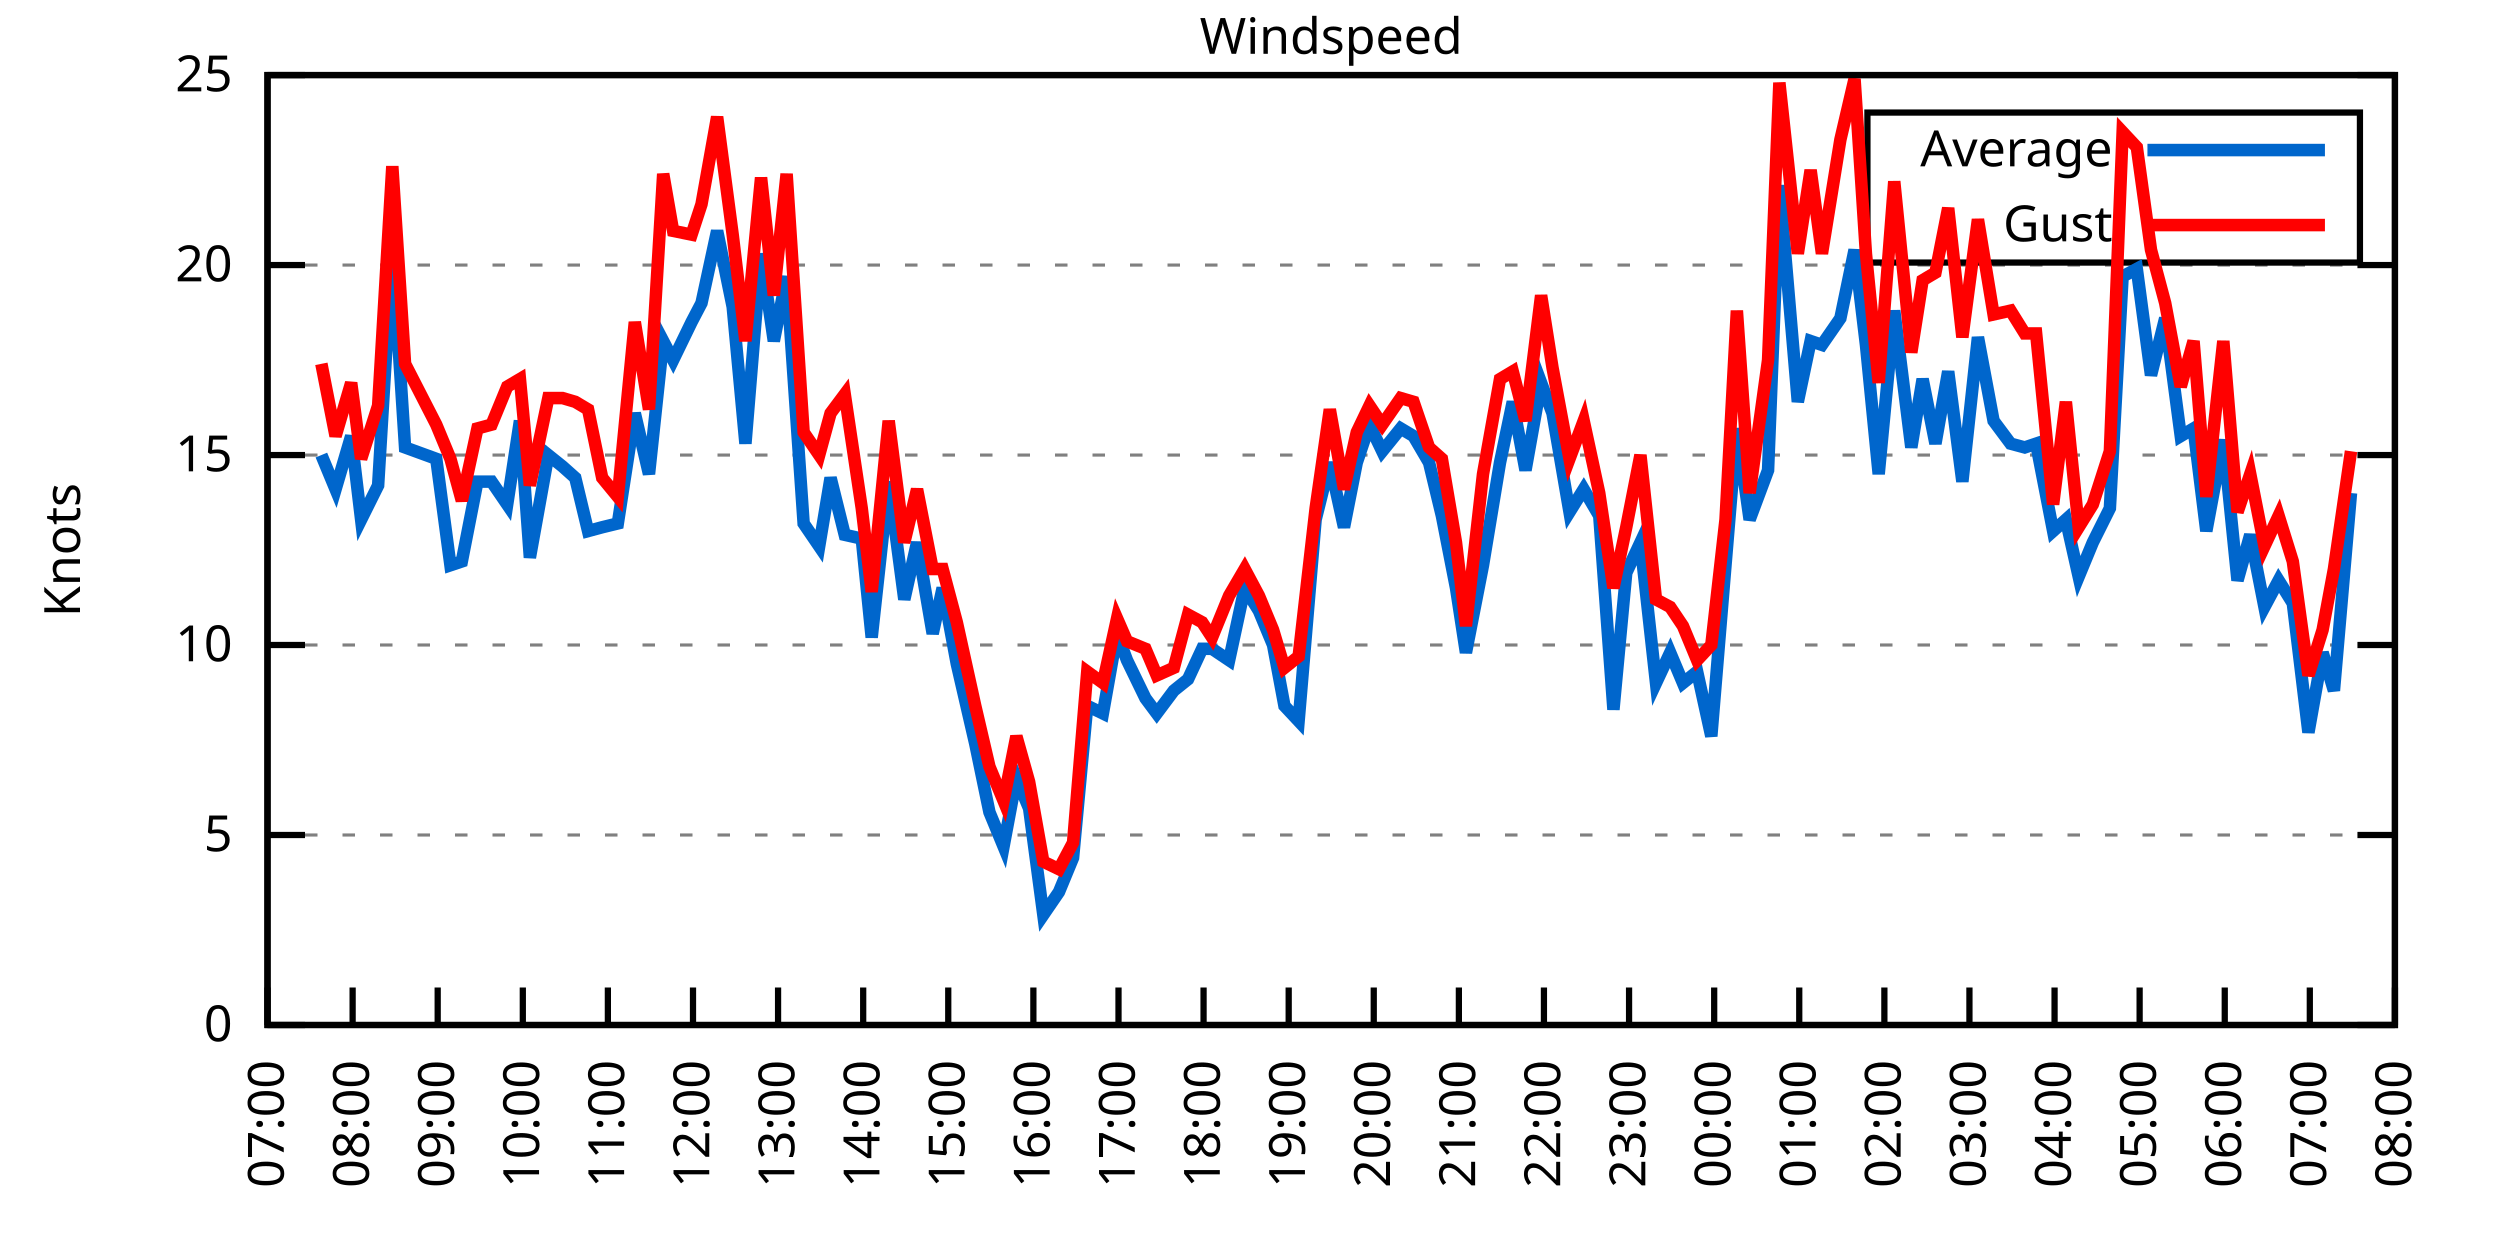
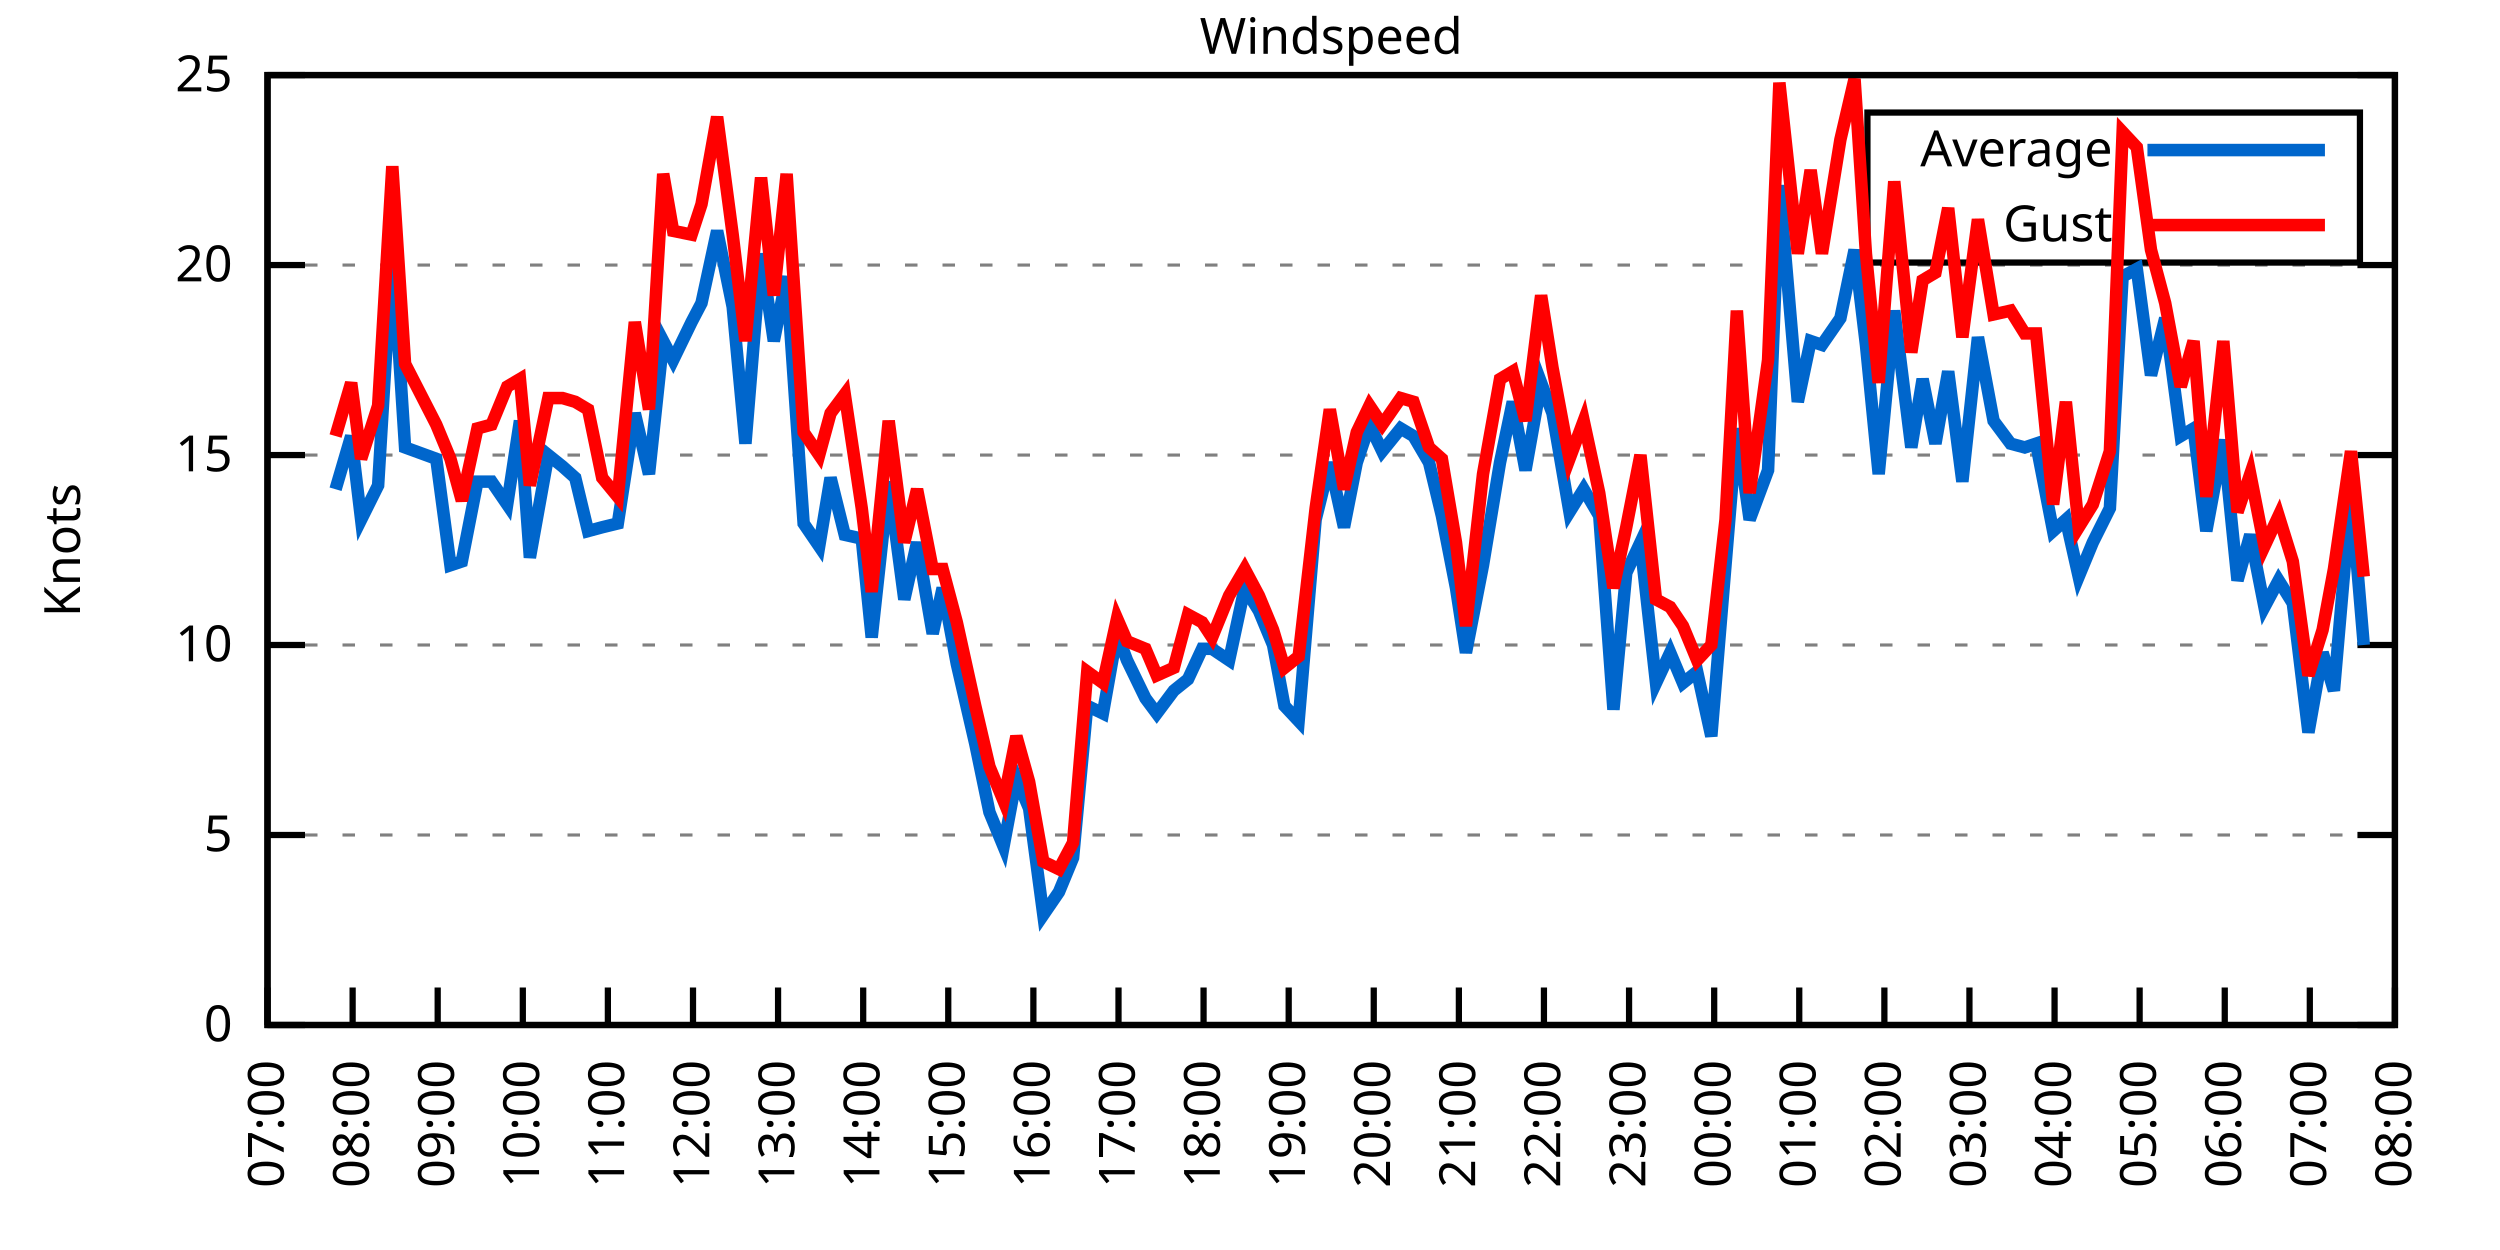
<svg xmlns="http://www.w3.org/2000/svg" xmlns:xlink="http://www.w3.org/1999/xlink" width="400" height="200" viewBox="0 0 400 200">
  <g id="gnuplot_canvas">
    <rect x="0" y="0" width="400" height="200" fill="none" />
    <defs>
      <circle id="gpDot" r="0.5" stroke-width="0.5" stroke="currentColor" />
      <path id="gpPt0" stroke-width="0.333" stroke="currentColor" d="M-1,0 h2 M0,-1 v2" />
      <path id="gpPt1" stroke-width="0.333" stroke="currentColor" d="M-1,-1 L1,1 M1,-1 L-1,1" />
      <path id="gpPt2" stroke-width="0.333" stroke="currentColor" d="M-1,0 L1,0 M0,-1 L0,1 M-1,-1 L1,1 M-1,1 L1,-1" />
      <rect id="gpPt3" stroke-width="0.333" stroke="currentColor" x="-1" y="-1" width="2" height="2" />
      <rect id="gpPt4" stroke-width="0.333" stroke="currentColor" fill="currentColor" x="-1" y="-1" width="2" height="2" />
      <circle id="gpPt5" stroke-width="0.333" stroke="currentColor" cx="0" cy="0" r="1" />
      <use xlink:href="#gpPt5" id="gpPt6" fill="currentColor" stroke="none" />
      <path id="gpPt7" stroke-width="0.333" stroke="currentColor" d="M0,-1.33 L-1.33,0.67 L1.33,0.67 z" />
      <use xlink:href="#gpPt7" id="gpPt8" fill="currentColor" stroke="none" />
      <use xlink:href="#gpPt7" id="gpPt9" stroke="currentColor" transform="rotate(180)" />
      <use xlink:href="#gpPt9" id="gpPt10" fill="currentColor" stroke="none" />
      <use xlink:href="#gpPt3" id="gpPt11" stroke="currentColor" transform="rotate(45)" />
      <use xlink:href="#gpPt11" id="gpPt12" fill="currentColor" stroke="none" />
      <path id="gpPt13" stroke-width="0.333" stroke="currentColor" d="M0,1.330 L1.265,0.411 L0.782,-1.067 L-0.782,-1.076 L-1.265,0.411 z" />
      <use xlink:href="#gpPt13" id="gpPt14" fill="currentColor" stroke="none" />
      <filter id="textbox" filterUnits="objectBoundingBox" x="0" y="0" height="1" width="1">
        <feFlood flood-color="white" flood-opacity="1" result="bgnd" />
        <feComposite in="SourceGraphic" in2="bgnd" operator="atop" />
      </filter>
      <filter id="greybox" filterUnits="objectBoundingBox" x="0" y="0" height="1" width="1">
        <feFlood flood-color="lightgrey" flood-opacity="1" result="grey" />
        <feComposite in="SourceGraphic" in2="grey" operator="atop" />
      </filter>
    </defs>
    <g fill="none" color="white" stroke="currentColor" stroke-width="1.00" stroke-linecap="butt" stroke-linejoin="miter">
</g>
    <g fill="none" color="black" stroke="currentColor" stroke-width="1.00" stroke-linecap="butt" stroke-linejoin="miter">
      <g stroke="none" shape-rendering="crispEdges">
        <polygon fill="rgb(255, 255, 255)" points="42.80,164.00 383.18,164.00 383.18,12.02 42.80,12.02 " />
      </g>
    </g>
    <g fill="none" color="black" stroke="currentColor" stroke-width="1.00" stroke-linecap="butt" stroke-linejoin="miter">
</g>
    <g fill="none" color="black" stroke="black" stroke-width="0.50" stroke-linecap="butt" stroke-linejoin="miter">
</g>
    <g fill="none" color="gray" stroke="currentColor" stroke-width="0.50" stroke-linecap="butt" stroke-linejoin="miter">
      <path stroke="gray" stroke-dasharray="2,4" class="gridline" d="M42.80,164.00 L383.19,164.00  " />
    </g>
    <g fill="none" color="gray" stroke="gray" stroke-width="1.00" stroke-linecap="butt" stroke-linejoin="miter">
</g>
    <g fill="none" color="black" stroke="currentColor" stroke-width="1.00" stroke-linecap="butt" stroke-linejoin="miter">
      <path stroke="black" d="M42.80,164.00 L48.80,164.00 M383.19,164.00 L377.19,164.00  " />
      <g transform="translate(37.20,166.60)" stroke="none" fill="black" font-family="Sans" font-size="8.00" text-anchor="end">
        <text>
          <tspan font-family="Sans"> 0</tspan>
        </text>
      </g>
    </g>
    <g fill="none" color="black" stroke="currentColor" stroke-width="1.00" stroke-linecap="butt" stroke-linejoin="miter">
</g>
    <g fill="none" color="black" stroke="black" stroke-width="0.50" stroke-linecap="butt" stroke-linejoin="miter">
</g>
    <g fill="none" color="gray" stroke="currentColor" stroke-width="0.50" stroke-linecap="butt" stroke-linejoin="miter">
      <path stroke="gray" stroke-dasharray="2,4" class="gridline" d="M42.80,133.60 L383.19,133.60  " />
    </g>
    <g fill="none" color="gray" stroke="gray" stroke-width="1.00" stroke-linecap="butt" stroke-linejoin="miter">
</g>
    <g fill="none" color="black" stroke="currentColor" stroke-width="1.00" stroke-linecap="butt" stroke-linejoin="miter">
      <path stroke="black" d="M42.80,133.60 L48.80,133.60 M383.19,133.60 L377.19,133.60  " />
      <g transform="translate(37.20,136.20)" stroke="none" fill="black" font-family="Sans" font-size="8.00" text-anchor="end">
        <text>
          <tspan font-family="Sans"> 5</tspan>
        </text>
      </g>
    </g>
    <g fill="none" color="black" stroke="currentColor" stroke-width="1.00" stroke-linecap="butt" stroke-linejoin="miter">
</g>
    <g fill="none" color="black" stroke="black" stroke-width="0.50" stroke-linecap="butt" stroke-linejoin="miter">
</g>
    <g fill="none" color="gray" stroke="currentColor" stroke-width="0.50" stroke-linecap="butt" stroke-linejoin="miter">
      <path stroke="gray" stroke-dasharray="2,4" class="gridline" d="M42.80,103.20 L383.19,103.20  " />
    </g>
    <g fill="none" color="gray" stroke="gray" stroke-width="1.00" stroke-linecap="butt" stroke-linejoin="miter">
</g>
    <g fill="none" color="black" stroke="currentColor" stroke-width="1.00" stroke-linecap="butt" stroke-linejoin="miter">
      <path stroke="black" d="M42.80,103.20 L48.80,103.20 M383.19,103.20 L377.19,103.20  " />
      <g transform="translate(37.20,105.80)" stroke="none" fill="black" font-family="Sans" font-size="8.00" text-anchor="end">
        <text>
          <tspan font-family="Sans"> 10</tspan>
        </text>
      </g>
    </g>
    <g fill="none" color="black" stroke="currentColor" stroke-width="1.00" stroke-linecap="butt" stroke-linejoin="miter">
</g>
    <g fill="none" color="black" stroke="black" stroke-width="0.50" stroke-linecap="butt" stroke-linejoin="miter">
</g>
    <g fill="none" color="gray" stroke="currentColor" stroke-width="0.50" stroke-linecap="butt" stroke-linejoin="miter">
      <path stroke="gray" stroke-dasharray="2,4" class="gridline" d="M42.80,72.81 L383.19,72.81  " />
    </g>
    <g fill="none" color="gray" stroke="gray" stroke-width="1.00" stroke-linecap="butt" stroke-linejoin="miter">
</g>
    <g fill="none" color="black" stroke="currentColor" stroke-width="1.00" stroke-linecap="butt" stroke-linejoin="miter">
      <path stroke="black" d="M42.80,72.81 L48.80,72.81 M383.19,72.81 L377.19,72.81  " />
      <g transform="translate(37.20,75.41)" stroke="none" fill="black" font-family="Sans" font-size="8.00" text-anchor="end">
        <text>
          <tspan font-family="Sans"> 15</tspan>
        </text>
      </g>
    </g>
    <g fill="none" color="black" stroke="currentColor" stroke-width="1.00" stroke-linecap="butt" stroke-linejoin="miter">
</g>
    <g fill="none" color="black" stroke="black" stroke-width="0.50" stroke-linecap="butt" stroke-linejoin="miter">
</g>
    <g fill="none" color="gray" stroke="currentColor" stroke-width="0.50" stroke-linecap="butt" stroke-linejoin="miter">
      <path stroke="gray" stroke-dasharray="2,4" class="gridline" d="M42.80,42.41 L383.19,42.41  " />
    </g>
    <g fill="none" color="gray" stroke="gray" stroke-width="1.00" stroke-linecap="butt" stroke-linejoin="miter">
</g>
    <g fill="none" color="black" stroke="currentColor" stroke-width="1.00" stroke-linecap="butt" stroke-linejoin="miter">
      <path stroke="black" d="M42.80,42.41 L48.80,42.41 M383.19,42.41 L377.19,42.41  " />
      <g transform="translate(37.20,45.01)" stroke="none" fill="black" font-family="Sans" font-size="8.00" text-anchor="end">
        <text>
          <tspan font-family="Sans"> 20</tspan>
        </text>
      </g>
    </g>
    <g fill="none" color="black" stroke="currentColor" stroke-width="1.00" stroke-linecap="butt" stroke-linejoin="miter">
</g>
    <g fill="none" color="black" stroke="black" stroke-width="0.50" stroke-linecap="butt" stroke-linejoin="miter">
</g>
    <g fill="none" color="gray" stroke="currentColor" stroke-width="0.50" stroke-linecap="butt" stroke-linejoin="miter">
      <path stroke="gray" stroke-dasharray="2,4" class="gridline" d="M42.80,12.01 L383.19,12.01  " />
    </g>
    <g fill="none" color="gray" stroke="gray" stroke-width="1.00" stroke-linecap="butt" stroke-linejoin="miter">
</g>
    <g fill="none" color="black" stroke="currentColor" stroke-width="1.00" stroke-linecap="butt" stroke-linejoin="miter">
      <path stroke="black" d="M42.80,12.01 L48.80,12.01 M383.19,12.01 L377.19,12.01  " />
      <g transform="translate(37.20,14.61)" stroke="none" fill="black" font-family="Sans" font-size="8.00" text-anchor="end">
        <text>
          <tspan font-family="Sans"> 25</tspan>
        </text>
      </g>
    </g>
    <g fill="none" color="black" stroke="currentColor" stroke-width="1.00" stroke-linecap="butt" stroke-linejoin="miter">
      <path stroke="black" d="M42.80,164.00 L42.80,158.00  " />
      <g transform="translate(45.40,169.60) rotate(270.00)" stroke="none" fill="black" font-family="Sans" font-size="8.00" text-anchor="end">
        <text>
          <tspan font-family="Sans">07:00</tspan>
        </text>
      </g>
    </g>
    <g fill="none" color="black" stroke="currentColor" stroke-width="1.00" stroke-linecap="butt" stroke-linejoin="miter">
      <path stroke="black" d="M56.42,164.00 L56.42,158.00  " />
      <g transform="translate(59.02,169.60) rotate(270.00)" stroke="none" fill="black" font-family="Sans" font-size="8.00" text-anchor="end">
        <text>
          <tspan font-family="Sans">08:00</tspan>
        </text>
      </g>
    </g>
    <g fill="none" color="black" stroke="currentColor" stroke-width="1.00" stroke-linecap="butt" stroke-linejoin="miter">
      <path stroke="black" d="M70.03,164.00 L70.03,158.00  " />
      <g transform="translate(72.63,169.60) rotate(270.00)" stroke="none" fill="black" font-family="Sans" font-size="8.00" text-anchor="end">
        <text>
          <tspan font-family="Sans">09:00</tspan>
        </text>
      </g>
    </g>
    <g fill="none" color="black" stroke="currentColor" stroke-width="1.00" stroke-linecap="butt" stroke-linejoin="miter">
      <path stroke="black" d="M83.65,164.00 L83.65,158.00  " />
      <g transform="translate(86.25,169.60) rotate(270.00)" stroke="none" fill="black" font-family="Sans" font-size="8.00" text-anchor="end">
        <text>
          <tspan font-family="Sans">10:00</tspan>
        </text>
      </g>
    </g>
    <g fill="none" color="black" stroke="currentColor" stroke-width="1.00" stroke-linecap="butt" stroke-linejoin="miter">
      <path stroke="black" d="M97.26,164.00 L97.26,158.00  " />
      <g transform="translate(99.86,169.60) rotate(270.00)" stroke="none" fill="black" font-family="Sans" font-size="8.00" text-anchor="end">
        <text>
          <tspan font-family="Sans">11:00</tspan>
        </text>
      </g>
    </g>
    <g fill="none" color="black" stroke="currentColor" stroke-width="1.00" stroke-linecap="butt" stroke-linejoin="miter">
      <path stroke="black" d="M110.88,164.00 L110.88,158.00  " />
      <g transform="translate(113.48,169.60) rotate(270.00)" stroke="none" fill="black" font-family="Sans" font-size="8.00" text-anchor="end">
        <text>
          <tspan font-family="Sans">12:00</tspan>
        </text>
      </g>
    </g>
    <g fill="none" color="black" stroke="currentColor" stroke-width="1.00" stroke-linecap="butt" stroke-linejoin="miter">
      <path stroke="black" d="M124.49,164.00 L124.49,158.00  " />
      <g transform="translate(127.09,169.60) rotate(270.00)" stroke="none" fill="black" font-family="Sans" font-size="8.00" text-anchor="end">
        <text>
          <tspan font-family="Sans">13:00</tspan>
        </text>
      </g>
    </g>
    <g fill="none" color="black" stroke="currentColor" stroke-width="1.00" stroke-linecap="butt" stroke-linejoin="miter">
      <path stroke="black" d="M138.11,164.00 L138.11,158.00  " />
      <g transform="translate(140.71,169.60) rotate(270.00)" stroke="none" fill="black" font-family="Sans" font-size="8.00" text-anchor="end">
        <text>
          <tspan font-family="Sans">14:00</tspan>
        </text>
      </g>
    </g>
    <g fill="none" color="black" stroke="currentColor" stroke-width="1.00" stroke-linecap="butt" stroke-linejoin="miter">
      <path stroke="black" d="M151.72,164.00 L151.72,158.00  " />
      <g transform="translate(154.32,169.60) rotate(270.00)" stroke="none" fill="black" font-family="Sans" font-size="8.00" text-anchor="end">
        <text>
          <tspan font-family="Sans">15:00</tspan>
        </text>
      </g>
    </g>
    <g fill="none" color="black" stroke="currentColor" stroke-width="1.00" stroke-linecap="butt" stroke-linejoin="miter">
      <path stroke="black" d="M165.34,164.00 L165.34,158.00  " />
      <g transform="translate(167.94,169.60) rotate(270.00)" stroke="none" fill="black" font-family="Sans" font-size="8.00" text-anchor="end">
        <text>
          <tspan font-family="Sans">16:00</tspan>
        </text>
      </g>
    </g>
    <g fill="none" color="black" stroke="currentColor" stroke-width="1.00" stroke-linecap="butt" stroke-linejoin="miter">
      <path stroke="black" d="M178.96,164.00 L178.96,158.00  " />
      <g transform="translate(181.56,169.60) rotate(270.00)" stroke="none" fill="black" font-family="Sans" font-size="8.00" text-anchor="end">
        <text>
          <tspan font-family="Sans">17:00</tspan>
        </text>
      </g>
    </g>
    <g fill="none" color="black" stroke="currentColor" stroke-width="1.00" stroke-linecap="butt" stroke-linejoin="miter">
      <path stroke="black" d="M192.57,164.00 L192.57,158.00  " />
      <g transform="translate(195.17,169.60) rotate(270.00)" stroke="none" fill="black" font-family="Sans" font-size="8.00" text-anchor="end">
        <text>
          <tspan font-family="Sans">18:00</tspan>
        </text>
      </g>
    </g>
    <g fill="none" color="black" stroke="currentColor" stroke-width="1.00" stroke-linecap="butt" stroke-linejoin="miter">
      <path stroke="black" d="M206.19,164.00 L206.19,158.00  " />
      <g transform="translate(208.79,169.60) rotate(270.00)" stroke="none" fill="black" font-family="Sans" font-size="8.00" text-anchor="end">
        <text>
          <tspan font-family="Sans">19:00</tspan>
        </text>
      </g>
    </g>
    <g fill="none" color="black" stroke="currentColor" stroke-width="1.00" stroke-linecap="butt" stroke-linejoin="miter">
      <path stroke="black" d="M219.80,164.00 L219.80,158.00  " />
      <g transform="translate(222.40,169.60) rotate(270.00)" stroke="none" fill="black" font-family="Sans" font-size="8.00" text-anchor="end">
        <text>
          <tspan font-family="Sans">20:00</tspan>
        </text>
      </g>
    </g>
    <g fill="none" color="black" stroke="currentColor" stroke-width="1.00" stroke-linecap="butt" stroke-linejoin="miter">
      <path stroke="black" d="M233.42,164.00 L233.42,158.00  " />
      <g transform="translate(236.02,169.60) rotate(270.00)" stroke="none" fill="black" font-family="Sans" font-size="8.00" text-anchor="end">
        <text>
          <tspan font-family="Sans">21:00</tspan>
        </text>
      </g>
    </g>
    <g fill="none" color="black" stroke="currentColor" stroke-width="1.00" stroke-linecap="butt" stroke-linejoin="miter">
      <path stroke="black" d="M247.03,164.00 L247.03,158.00  " />
      <g transform="translate(249.63,169.60) rotate(270.00)" stroke="none" fill="black" font-family="Sans" font-size="8.00" text-anchor="end">
        <text>
          <tspan font-family="Sans">22:00</tspan>
        </text>
      </g>
    </g>
    <g fill="none" color="black" stroke="currentColor" stroke-width="1.00" stroke-linecap="butt" stroke-linejoin="miter">
      <path stroke="black" d="M260.65,164.00 L260.65,158.00  " />
      <g transform="translate(263.25,169.60) rotate(270.00)" stroke="none" fill="black" font-family="Sans" font-size="8.00" text-anchor="end">
        <text>
          <tspan font-family="Sans">23:00</tspan>
        </text>
      </g>
    </g>
    <g fill="none" color="black" stroke="currentColor" stroke-width="1.00" stroke-linecap="butt" stroke-linejoin="miter">
      <path stroke="black" d="M274.27,164.00 L274.27,158.00  " />
      <g transform="translate(276.87,169.60) rotate(270.00)" stroke="none" fill="black" font-family="Sans" font-size="8.00" text-anchor="end">
        <text>
          <tspan font-family="Sans">00:00</tspan>
        </text>
      </g>
    </g>
    <g fill="none" color="black" stroke="currentColor" stroke-width="1.00" stroke-linecap="butt" stroke-linejoin="miter">
      <path stroke="black" d="M287.88,164.00 L287.88,158.00  " />
      <g transform="translate(290.48,169.60) rotate(270.00)" stroke="none" fill="black" font-family="Sans" font-size="8.00" text-anchor="end">
        <text>
          <tspan font-family="Sans">01:00</tspan>
        </text>
      </g>
    </g>
    <g fill="none" color="black" stroke="currentColor" stroke-width="1.00" stroke-linecap="butt" stroke-linejoin="miter">
      <path stroke="black" d="M301.50,164.00 L301.50,158.00  " />
      <g transform="translate(304.10,169.60) rotate(270.00)" stroke="none" fill="black" font-family="Sans" font-size="8.00" text-anchor="end">
        <text>
          <tspan font-family="Sans">02:00</tspan>
        </text>
      </g>
    </g>
    <g fill="none" color="black" stroke="currentColor" stroke-width="1.00" stroke-linecap="butt" stroke-linejoin="miter">
      <path stroke="black" d="M315.11,164.00 L315.11,158.00  " />
      <g transform="translate(317.71,169.60) rotate(270.00)" stroke="none" fill="black" font-family="Sans" font-size="8.00" text-anchor="end">
        <text>
          <tspan font-family="Sans">03:00</tspan>
        </text>
      </g>
    </g>
    <g fill="none" color="black" stroke="currentColor" stroke-width="1.00" stroke-linecap="butt" stroke-linejoin="miter">
      <path stroke="black" d="M328.73,164.00 L328.73,158.00  " />
      <g transform="translate(331.33,169.60) rotate(270.00)" stroke="none" fill="black" font-family="Sans" font-size="8.00" text-anchor="end">
        <text>
          <tspan font-family="Sans">04:00</tspan>
        </text>
      </g>
    </g>
    <g fill="none" color="black" stroke="currentColor" stroke-width="1.00" stroke-linecap="butt" stroke-linejoin="miter">
      <path stroke="black" d="M342.34,164.00 L342.34,158.00  " />
      <g transform="translate(344.94,169.60) rotate(270.00)" stroke="none" fill="black" font-family="Sans" font-size="8.00" text-anchor="end">
        <text>
          <tspan font-family="Sans">05:00</tspan>
        </text>
      </g>
    </g>
    <g fill="none" color="black" stroke="currentColor" stroke-width="1.00" stroke-linecap="butt" stroke-linejoin="miter">
      <path stroke="black" d="M355.96,164.00 L355.96,158.00  " />
      <g transform="translate(358.56,169.60) rotate(270.00)" stroke="none" fill="black" font-family="Sans" font-size="8.00" text-anchor="end">
        <text>
          <tspan font-family="Sans">06:00</tspan>
        </text>
      </g>
    </g>
    <g fill="none" color="black" stroke="currentColor" stroke-width="1.00" stroke-linecap="butt" stroke-linejoin="miter">
      <path stroke="black" d="M369.57,164.00 L369.57,158.00  " />
      <g transform="translate(372.17,169.60) rotate(270.00)" stroke="none" fill="black" font-family="Sans" font-size="8.00" text-anchor="end">
        <text>
          <tspan font-family="Sans">07:00</tspan>
        </text>
      </g>
    </g>
    <g fill="none" color="black" stroke="currentColor" stroke-width="1.00" stroke-linecap="butt" stroke-linejoin="miter">
      <path stroke="black" d="M383.19,164.00 L383.19,158.00  " />
      <g transform="translate(385.79,169.60) rotate(270.00)" stroke="none" fill="black" font-family="Sans" font-size="8.00" text-anchor="end">
        <text>
          <tspan font-family="Sans">08:00</tspan>
        </text>
      </g>
    </g>
    <g fill="none" color="black" stroke="currentColor" stroke-width="1.00" stroke-linecap="butt" stroke-linejoin="miter">
</g>
    <g fill="none" color="black" stroke="currentColor" stroke-width="1.00" stroke-linecap="butt" stroke-linejoin="miter">
      <path stroke="black" d="M42.80,12.01 L42.80,164.00 L383.19,164.00 L383.19,12.01 L42.80,12.01 Z  " />
    </g>
    <g fill="none" color="black" stroke="currentColor" stroke-width="1.00" stroke-linecap="butt" stroke-linejoin="miter">
</g>
    <g fill="none" color="black" stroke="currentColor" stroke-width="1.00" stroke-linecap="butt" stroke-linejoin="miter">
      <path stroke="black" d="M298.79,42.01 L298.79,18.01 L377.59,18.01 L377.59,42.01 L298.79,42.01 Z  " />
    </g>
    <g id="Windspeed_plot_1">
      <g fill="none" color="white" stroke="black" stroke-width="2.00" stroke-linecap="butt" stroke-linejoin="miter">
</g>
      <g fill="none" color="black" stroke="currentColor" stroke-width="2.00" stroke-linecap="butt" stroke-linejoin="miter">
        <g transform="translate(337.99,26.61)" stroke="none" fill="black" font-family="Sans" font-size="8.00" text-anchor="end">
          <text>
            <tspan font-family="Sans">Average</tspan>
          </text>
        </g>
      </g>
      <g fill="none" color="black" stroke="currentColor" stroke-width="2.00" stroke-linecap="butt" stroke-linejoin="miter">
-         <path stroke="rgb(  0, 102, 204)" d="M343.59,24.01 L371.99,24.01 M51.42,72.81 L53.69,78.28 L56.19,69.77 L57.78,83.14 L60.50,77.67 L62.77,39.98   L64.81,71.59 L69.80,73.41 L72.07,90.44 L73.89,89.83 L76.39,77.06 L78.65,77.06 L81.15,80.71 L83.19,67.33   L84.78,89.22 L87.73,72.81 L90.00,74.63 L92.04,76.45 L94.09,84.97 L96.35,84.36 L98.85,83.75 L101.57,66.12   L103.84,75.85 L106.11,54.57 L107.70,57.61 L110.65,51.53 L112.24,48.49 L114.74,36.94 L117.23,49.10 L119.27,70.98   L121.77,40.58 L123.81,54.57 L125.86,44.23 L128.58,83.75 L131.07,87.40 L132.89,76.45 L135.16,85.57 L137.88,86.18   L139.47,101.99 L142.19,77.06 L144.69,95.91 L146.73,86.79 L149.23,101.38 L150.82,94.08 L153.09,106.24 L156.04,119.01   L158.31,129.95 L160.57,135.43 L162.62,124.48 L164.66,129.35 L166.93,146.37 L169.43,142.72 L171.69,137.25 L173.96,112.93   L176.46,114.15 L178.73,101.38 L180.32,105.64 L183.27,111.72 L185.08,114.15 L187.81,110.50 L190.08,108.68 L192.34,103.81   L193.93,103.81 L196.66,105.64 L199.15,94.08 L201.42,97.73 L203.69,103.20 L205.51,112.93 L207.78,115.36 L210.50,83.14   L212.77,74.02 L215.04,84.36 L217.08,74.02 L219.12,67.94 L221.16,72.20 L224.11,68.55 L226.16,69.77 L228.65,74.02   L230.70,82.53 L232.96,94.08 L234.55,104.42 L237.28,90.44 L240.00,74.02 L242.04,64.29 L244.08,75.24 L246.58,61.25   L248.40,66.12 L251.12,81.93 L253.39,78.28 L255.88,82.53 L258.15,113.54 L260.20,91.65 L262.47,86.79 L264.96,109.28   L267.23,104.42 L269.27,109.28 L271.54,107.46 L273.81,117.80 L276.08,90.44 L277.90,68.55 L279.94,83.14 L282.89,75.24   L284.70,29.64 L287.65,64.29 L289.70,54.57 L291.51,55.18 L294.46,50.92 L296.73,39.98 L298.55,55.18 L300.59,75.85   L303.08,49.70 L305.81,71.59 L307.62,60.65 L309.67,70.98 L311.71,59.43 L313.98,77.06 L316.47,53.96 L318.97,67.33   L321.69,70.98 L323.96,71.59 L325.78,70.98 L328.50,84.97 L330.54,83.14 L332.59,92.26 L334.85,86.79 L337.58,81.32   L339.62,44.23 L341.89,43.02 L344.16,60.04 L346.43,50.92 L348.92,69.77 L350.97,68.55 L353.01,84.97 L355.73,70.37   L358.00,92.87 L360.04,85.57 L362.31,97.12 L364.58,92.87 L366.85,96.52 L369.35,117.19 L371.62,104.42 L373.43,110.50   L376.16,78.89  " />
+         <path stroke="rgb(  0, 102, 204)" d="M343.59,24.01 L371.99,24.01 M53.69,78.28 L56.19,69.77 L57.78,83.14 L60.50,77.67 L62.77,39.98 L64.81,71.59   L69.80,73.41 L72.07,90.44 L73.89,89.83 L76.39,77.06 L78.65,77.06 L81.15,80.71 L83.19,67.33 L84.78,89.22   L87.73,72.81 L90.00,74.63 L92.04,76.45 L94.09,84.97 L96.35,84.36 L98.85,83.75 L101.57,66.12 L103.84,75.85   L106.11,54.57 L107.70,57.61 L110.65,51.53 L112.24,48.49 L114.74,36.94 L117.23,49.10 L119.27,70.98 L121.77,40.58   L123.81,54.57 L125.86,44.23 L128.58,83.75 L131.07,87.40 L132.89,76.45 L135.16,85.57 L137.88,86.18 L139.47,101.99   L142.19,77.06 L144.69,95.91 L146.73,86.79 L149.23,101.38 L150.82,94.08 L153.09,106.24 L156.04,119.01 L158.31,129.95   L160.57,135.43 L162.62,124.48 L164.66,129.35 L166.93,146.37 L169.43,142.72 L171.69,137.25 L173.96,112.93 L176.46,114.15   L178.73,101.38 L180.32,105.64 L183.27,111.72 L185.08,114.15 L187.81,110.50 L190.08,108.68 L192.34,103.81 L193.93,103.81   L196.66,105.64 L199.15,94.08 L201.42,97.73 L203.69,103.20 L205.51,112.93 L207.78,115.36 L210.50,83.14 L212.77,74.02   L215.04,84.36 L217.08,74.02 L219.12,67.94 L221.16,72.20 L224.11,68.55 L226.16,69.77 L228.65,74.02 L230.70,82.53   L232.96,94.08 L234.55,104.42 L237.28,90.44 L240.00,74.02 L242.04,64.29 L244.08,75.24 L246.58,61.25 L248.40,66.12   L251.12,81.93 L253.39,78.28 L255.88,82.53 L258.15,113.54 L260.20,91.65 L262.47,86.79 L264.96,109.28 L267.23,104.42   L269.27,109.28 L271.54,107.46 L273.81,117.80 L276.08,90.44 L277.90,68.55 L279.94,83.14 L282.89,75.24 L284.70,29.64   L287.65,64.29 L289.70,54.57 L291.51,55.18 L294.46,50.92 L296.73,39.98 L298.55,55.18 L300.59,75.85 L303.08,49.70   L305.81,71.59 L307.62,60.65 L309.67,70.98 L311.71,59.43 L313.98,77.06 L316.47,53.96 L318.97,67.33 L321.69,70.98   L323.96,71.59 L325.78,70.98 L328.50,84.97 L330.54,83.14 L332.59,92.26 L334.85,86.79 L337.58,81.32 L339.62,44.23   L341.89,43.02 L344.16,60.04 L346.43,50.92 L348.92,69.77 L350.97,68.55 L353.01,84.97 L355.73,70.37 L358.00,92.87   L360.04,85.57 L362.31,97.12 L364.58,92.87 L366.85,96.52 L369.35,117.19 L371.62,104.42 L373.43,110.50 L376.16,78.89   L378.20,103.20  " />
      </g>
    </g>
    <g id="Windspeed_plot_2">
      <g fill="none" color="black" stroke="currentColor" stroke-width="2.00" stroke-linecap="butt" stroke-linejoin="miter">
        <g transform="translate(337.99,38.61)" stroke="none" fill="black" font-family="Sans" font-size="8.00" text-anchor="end">
          <text>
            <tspan font-family="Sans">Gust</tspan>
          </text>
        </g>
      </g>
      <g fill="none" color="black" stroke="currentColor" stroke-width="2.00" stroke-linecap="butt" stroke-linejoin="miter">
-         <path stroke="rgb(255,   0,   0)" d="M343.59,36.01 L371.99,36.01 M51.42,58.21 L53.69,69.77 L56.19,61.25 L57.78,73.41 L60.50,64.90 L62.77,26.60   L64.81,58.21 L69.80,67.94 L72.07,73.41 L73.89,80.10 L76.39,68.55 L78.65,67.94 L81.15,61.86 L83.19,60.65   L84.78,77.67 L87.73,63.69 L90.00,63.69 L92.04,64.29 L94.09,65.51 L96.35,76.45 L98.85,79.49 L101.57,51.53   L103.84,65.51 L106.11,27.82 L107.70,36.94 L110.65,37.54 L112.24,32.68 L114.74,18.70 L117.23,37.54 L119.27,54.57   L121.77,28.42 L123.81,47.27 L125.86,27.82 L128.58,69.16 L131.07,72.81 L132.89,66.12 L135.16,63.08 L137.88,81.32   L139.47,94.69 L142.19,67.33 L144.69,86.79 L146.73,78.28 L149.23,91.04 L150.82,91.04 L153.09,99.56 L156.04,112.93   L158.31,122.66 L160.57,128.13 L162.62,117.80 L164.66,125.09 L166.93,137.86 L169.43,139.07 L171.69,134.82 L173.96,107.46   L176.46,109.28 L178.73,98.95 L180.32,102.60 L183.27,103.81 L185.08,108.07 L187.81,106.85 L190.08,98.34 L192.34,99.56   L193.93,101.99 L196.66,95.30 L199.15,91.04 L201.42,95.30 L203.69,100.77 L205.51,106.85 L207.78,105.03 L210.50,81.32   L212.77,65.51 L215.04,78.28 L217.08,69.16 L219.12,64.90 L221.16,67.94 L224.11,63.69 L226.16,64.29 L228.65,71.59   L230.70,73.41 L232.96,86.79 L234.55,100.16 L237.28,75.85 L240.00,60.65 L242.04,59.43 L244.08,67.33 L246.58,47.27   L248.40,58.82 L251.12,73.41 L253.39,67.33 L255.88,78.89 L258.15,94.08 L260.20,84.36 L262.47,72.81 L264.96,95.91   L267.23,97.12 L269.27,100.16 L271.54,105.64 L273.81,103.20 L276.08,83.14 L277.90,49.70 L279.94,78.89 L282.89,57.61   L284.70,13.23 L287.65,40.58 L289.70,27.21 L291.51,40.58 L294.46,22.35 L296.73,12.62 L298.55,40.58 L300.59,61.25   L303.08,29.03 L305.81,56.39 L307.62,44.84 L309.67,43.62 L311.71,33.29 L313.98,53.96 L316.47,35.11 L318.97,50.31   L321.69,49.70 L323.96,53.35 L325.78,53.35 L328.50,80.71 L330.54,64.29 L332.59,84.36 L334.85,80.71 L337.58,72.20   L339.62,21.13 L341.89,23.56 L344.16,39.98 L346.43,48.49 L348.92,61.86 L350.97,54.57 L353.01,79.49 L355.73,54.57   L358.00,81.93 L360.04,75.85 L362.31,87.40 L364.58,82.53 L366.85,89.83 L369.35,108.07 L371.62,100.77 L373.43,91.04   L376.16,72.20  " />
+         <path stroke="rgb(255,   0,   0)" d="M343.59,36.01 L371.99,36.01 M53.69,69.77 L56.19,61.25 L57.78,73.41 L60.50,64.90 L62.77,26.60 L64.81,58.21   L69.80,67.94 L72.07,73.41 L73.89,80.10 L76.39,68.55 L78.65,67.94 L81.15,61.86 L83.19,60.65 L84.78,77.67   L87.73,63.69 L90.00,63.69 L92.04,64.29 L94.09,65.51 L96.35,76.45 L98.85,79.49 L101.57,51.53 L103.84,65.51   L106.11,27.82 L107.70,36.94 L110.65,37.54 L112.24,32.68 L114.74,18.70 L117.23,37.54 L119.27,54.57 L121.77,28.42   L123.81,47.27 L125.86,27.82 L128.58,69.16 L131.07,72.81 L132.89,66.12 L135.16,63.08 L137.88,81.32 L139.47,94.69   L142.19,67.33 L144.69,86.79 L146.73,78.28 L149.23,91.04 L150.82,91.04 L153.09,99.56 L156.04,112.93 L158.31,122.66   L160.57,128.13 L162.62,117.80 L164.66,125.09 L166.93,137.86 L169.43,139.07 L171.69,134.82 L173.96,107.46 L176.46,109.28   L178.73,98.95 L180.32,102.60 L183.27,103.81 L185.08,108.07 L187.81,106.85 L190.08,98.34 L192.34,99.56 L193.93,101.99   L196.66,95.30 L199.15,91.04 L201.42,95.30 L203.69,100.77 L205.51,106.85 L207.78,105.03 L210.50,81.32 L212.77,65.51   L215.04,78.28 L217.08,69.16 L219.12,64.90 L221.16,67.94 L224.11,63.69 L226.16,64.29 L228.65,71.59 L230.70,73.41   L232.96,86.79 L234.55,100.16 L237.28,75.85 L240.00,60.65 L242.04,59.43 L244.08,67.33 L246.58,47.27 L248.40,58.82   L251.12,73.41 L253.39,67.33 L255.88,78.89 L258.15,94.08 L260.20,84.36 L262.47,72.81 L264.96,95.91 L267.23,97.12   L269.27,100.16 L271.54,105.64 L273.81,103.20 L276.08,83.14 L277.90,49.70 L279.94,78.89 L282.89,57.61 L284.70,13.23   L287.65,40.58 L289.70,27.21 L291.51,40.58 L294.46,22.35 L296.73,12.62 L298.55,40.58 L300.59,61.25 L303.08,29.03   L305.81,56.39 L307.62,44.84 L309.67,43.62 L311.71,33.29 L313.98,53.96 L316.47,35.11 L318.97,50.31 L321.69,49.70   L323.96,53.35 L325.78,53.35 L328.50,80.71 L330.54,64.29 L332.59,84.36 L334.85,80.71 L337.58,72.20 L339.62,21.13   L341.89,23.56 L344.16,39.98 L346.43,48.49 L348.92,61.86 L350.97,54.57 L353.01,79.49 L355.73,54.57 L358.00,81.93   L360.04,75.85 L362.31,87.40 L364.58,82.53 L366.85,89.83 L369.35,108.07 L371.62,100.77 L373.43,91.04 L376.16,72.20   L378.20,92.26  " />
      </g>
    </g>
    <g fill="none" color="black" stroke="currentColor" stroke-width="2.00" stroke-linecap="butt" stroke-linejoin="miter">
</g>
    <g fill="none" color="black" stroke="black" stroke-width="1.00" stroke-linecap="butt" stroke-linejoin="miter">
</g>
    <g fill="none" color="black" stroke="currentColor" stroke-width="1.00" stroke-linecap="butt" stroke-linejoin="miter">
      <path stroke="black" d="M42.80,12.01 L42.80,164.00 L383.19,164.00 L383.19,12.01 L42.80,12.01 Z  " />
      <g transform="translate(12.80,88.01) rotate(270.00)" stroke="none" fill="black" font-family="Sans" font-size="8.00" text-anchor="middle">
        <text>
          <tspan font-family="Sans">Knots</tspan>
        </text>
      </g>
    </g>
    <g fill="none" color="black" stroke="currentColor" stroke-width="1.00" stroke-linecap="butt" stroke-linejoin="miter">
</g>
    <g fill="none" color="black" stroke="currentColor" stroke-width="1.00" stroke-linecap="butt" stroke-linejoin="miter">
      <g transform="translate(212.99,8.61)" stroke="none" fill="black" font-family="Sans" font-size="8.00" text-anchor="middle">
        <text>
          <tspan font-family="Sans">Windspeed</tspan>
        </text>
      </g>
    </g>
    <g fill="none" color="black" stroke="currentColor" stroke-width="1.00" stroke-linecap="butt" stroke-linejoin="miter">
</g>
  </g>
</svg>
